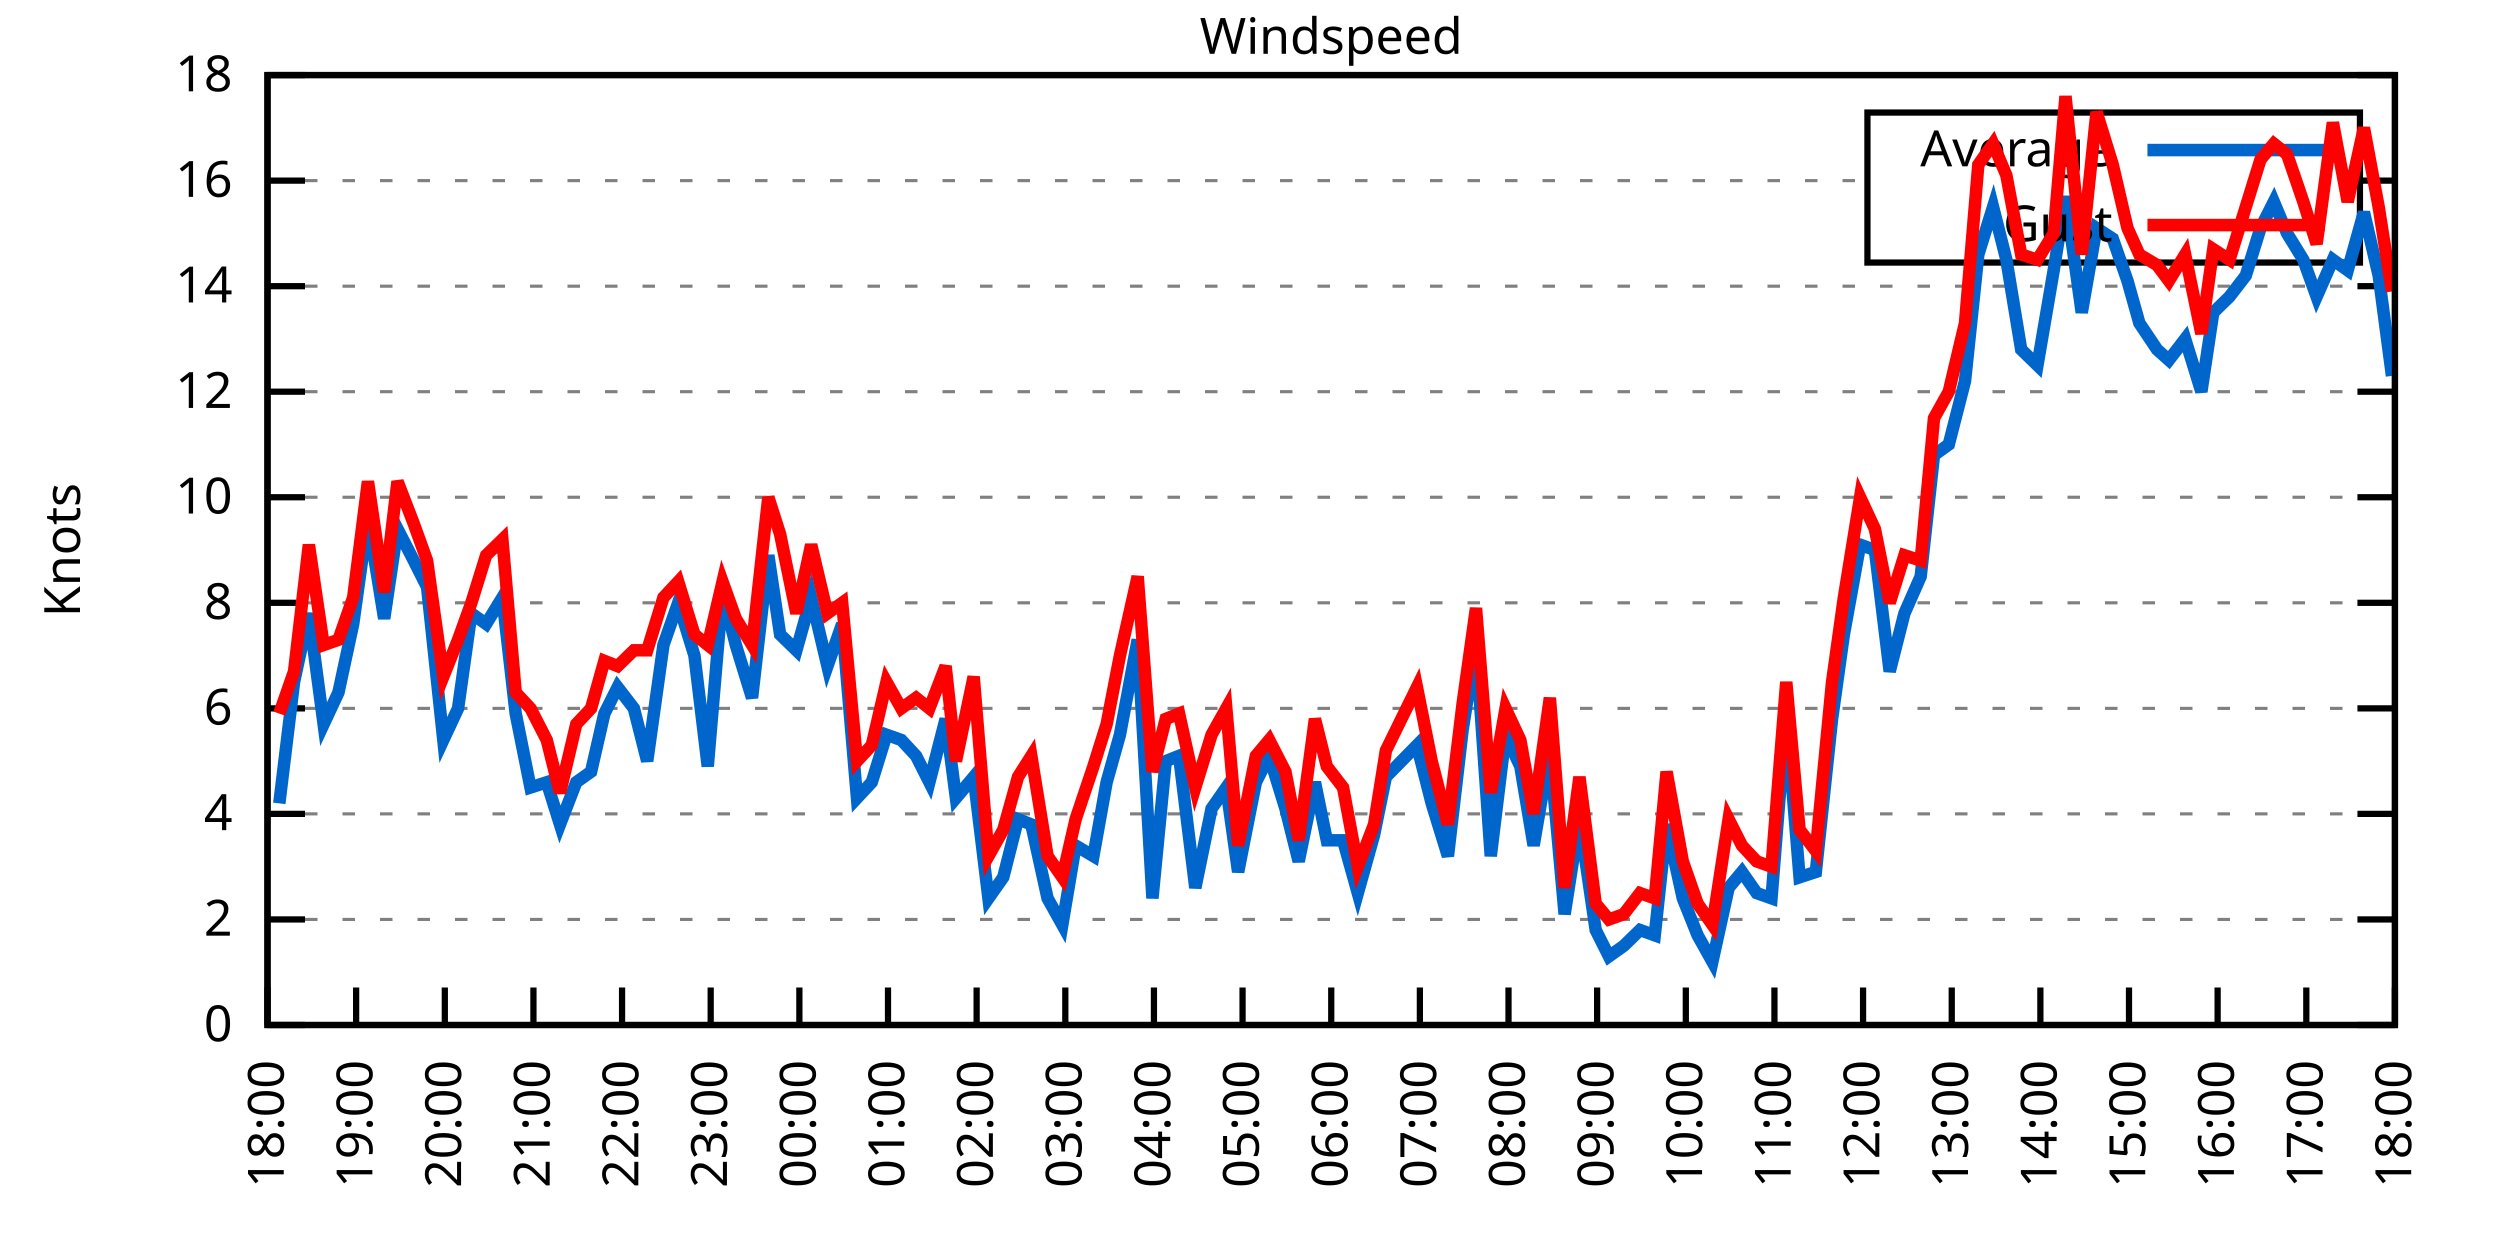
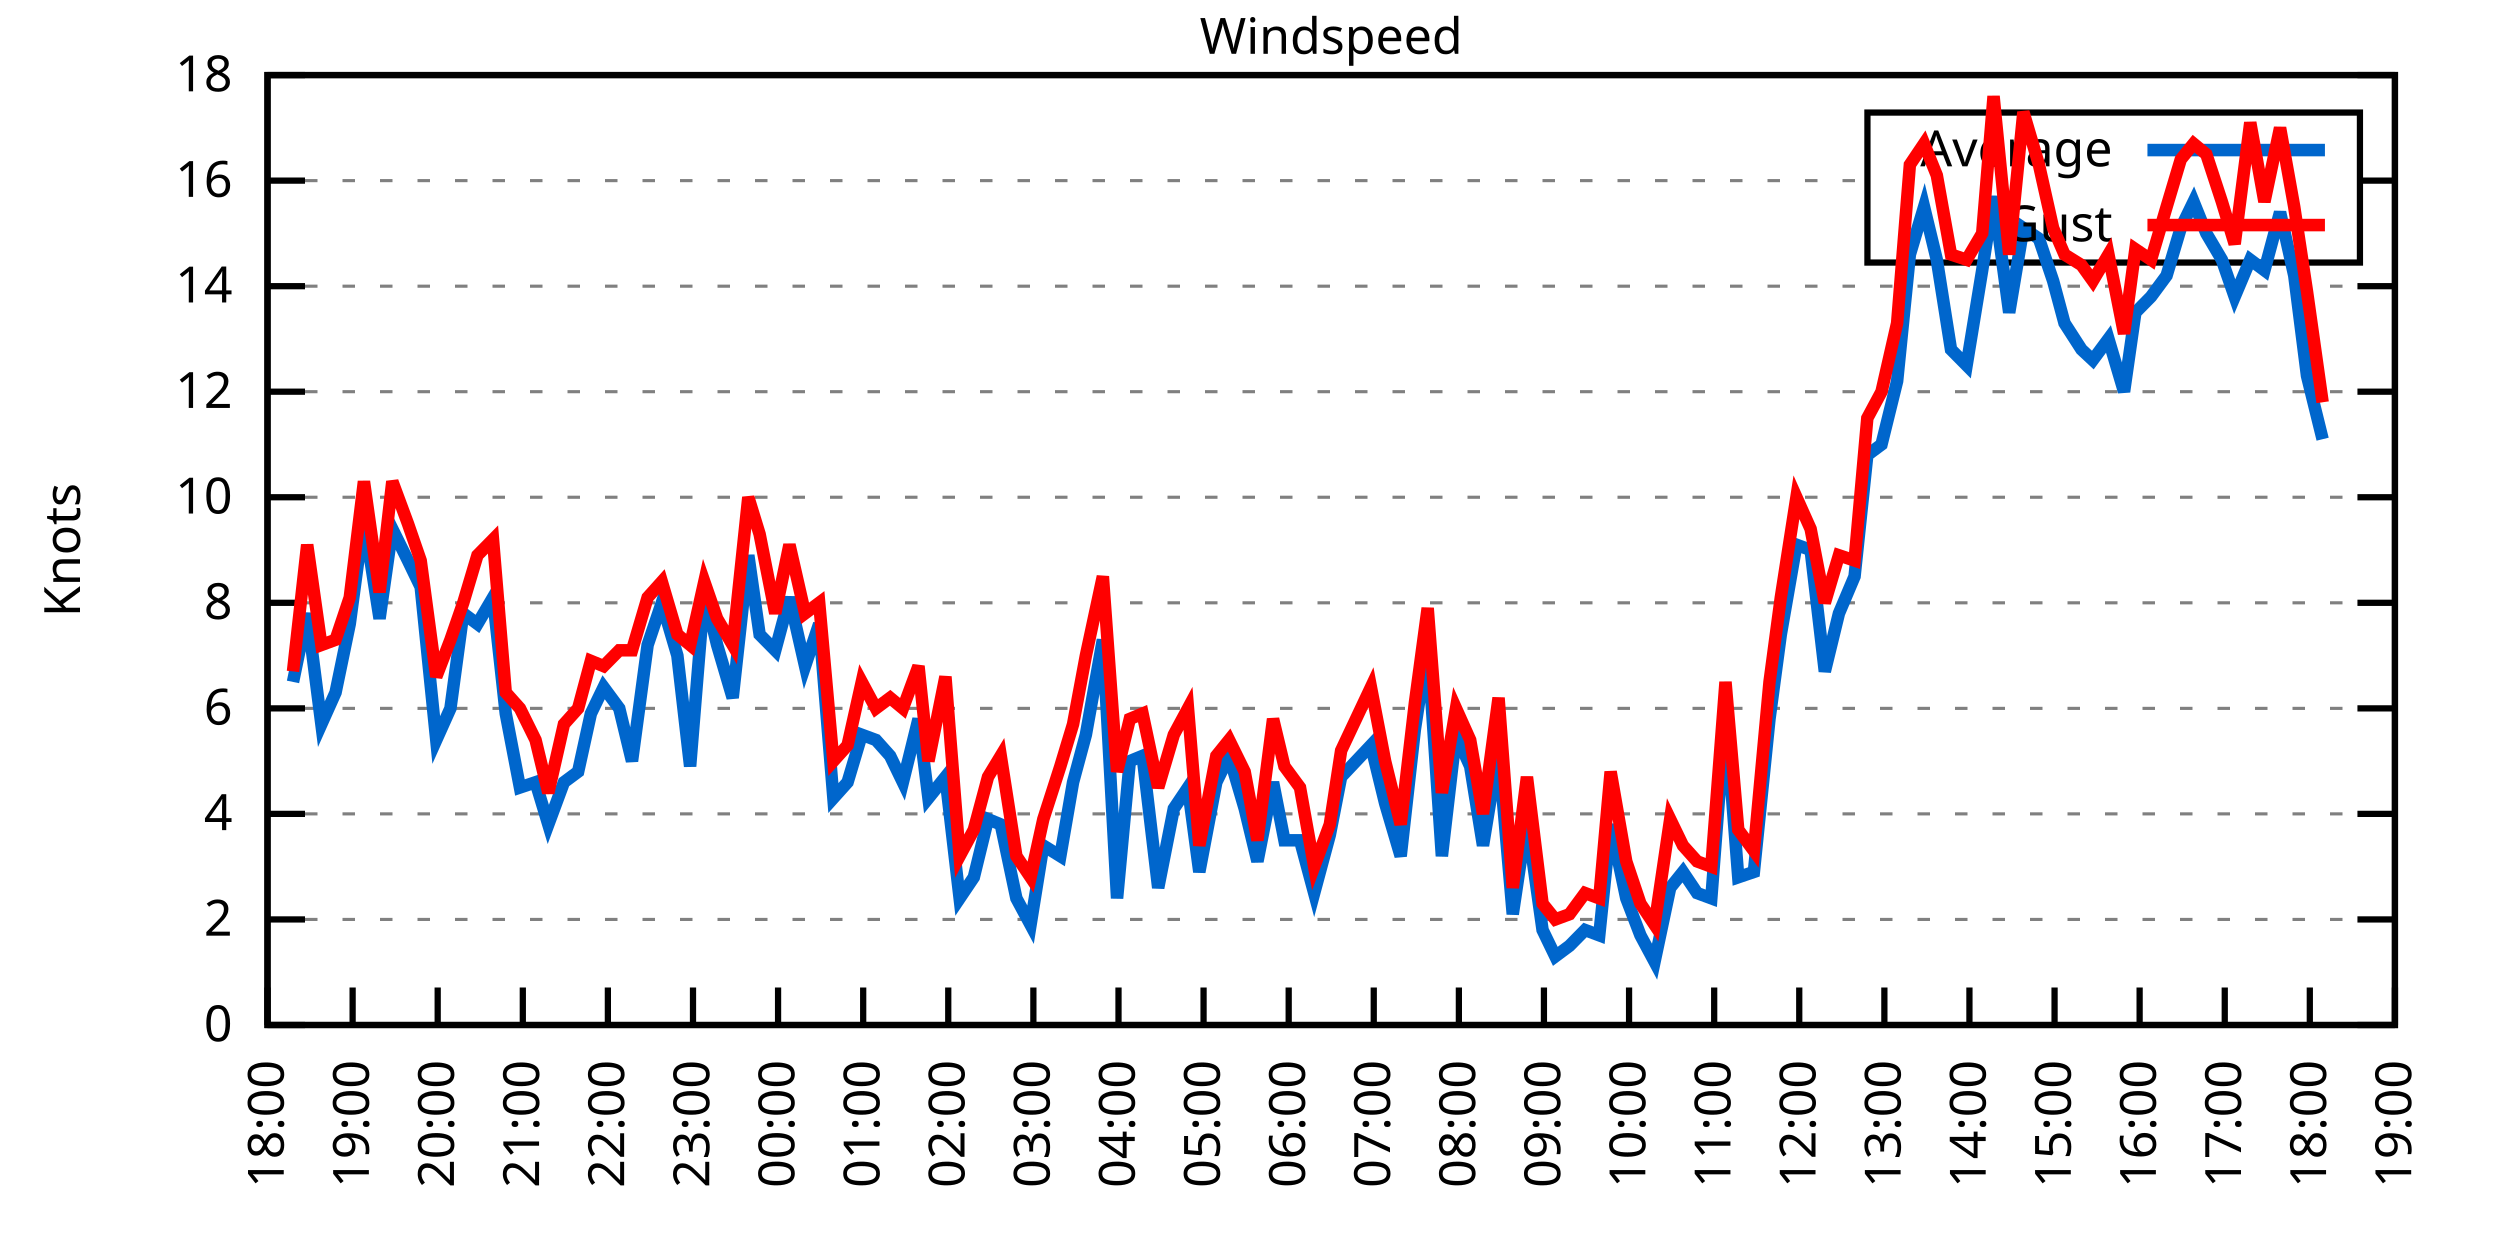
<svg xmlns="http://www.w3.org/2000/svg" xmlns:xlink="http://www.w3.org/1999/xlink" width="400" height="200" viewBox="0 0 400 200">
  <g id="gnuplot_canvas">
    <rect x="0" y="0" width="400" height="200" fill="none" />
    <defs>
      <circle id="gpDot" r="0.5" stroke-width="0.5" stroke="currentColor" />
      <path id="gpPt0" stroke-width="0.333" stroke="currentColor" d="M-1,0 h2 M0,-1 v2" />
      <path id="gpPt1" stroke-width="0.333" stroke="currentColor" d="M-1,-1 L1,1 M1,-1 L-1,1" />
      <path id="gpPt2" stroke-width="0.333" stroke="currentColor" d="M-1,0 L1,0 M0,-1 L0,1 M-1,-1 L1,1 M-1,1 L1,-1" />
      <rect id="gpPt3" stroke-width="0.333" stroke="currentColor" x="-1" y="-1" width="2" height="2" />
      <rect id="gpPt4" stroke-width="0.333" stroke="currentColor" fill="currentColor" x="-1" y="-1" width="2" height="2" />
      <circle id="gpPt5" stroke-width="0.333" stroke="currentColor" cx="0" cy="0" r="1" />
      <use xlink:href="#gpPt5" id="gpPt6" fill="currentColor" stroke="none" />
      <path id="gpPt7" stroke-width="0.333" stroke="currentColor" d="M0,-1.33 L-1.33,0.67 L1.33,0.67 z" />
      <use xlink:href="#gpPt7" id="gpPt8" fill="currentColor" stroke="none" />
      <use xlink:href="#gpPt7" id="gpPt9" stroke="currentColor" transform="rotate(180)" />
      <use xlink:href="#gpPt9" id="gpPt10" fill="currentColor" stroke="none" />
      <use xlink:href="#gpPt3" id="gpPt11" stroke="currentColor" transform="rotate(45)" />
      <use xlink:href="#gpPt11" id="gpPt12" fill="currentColor" stroke="none" />
      <path id="gpPt13" stroke-width="0.333" stroke="currentColor" d="M0,1.330 L1.265,0.411 L0.782,-1.067 L-0.782,-1.076 L-1.265,0.411 z" />
      <use xlink:href="#gpPt13" id="gpPt14" fill="currentColor" stroke="none" />
      <filter id="textbox" filterUnits="objectBoundingBox" x="0" y="0" height="1" width="1">
        <feFlood flood-color="white" flood-opacity="1" result="bgnd" />
        <feComposite in="SourceGraphic" in2="bgnd" operator="atop" />
      </filter>
      <filter id="greybox" filterUnits="objectBoundingBox" x="0" y="0" height="1" width="1">
        <feFlood flood-color="lightgrey" flood-opacity="1" result="grey" />
        <feComposite in="SourceGraphic" in2="grey" operator="atop" />
      </filter>
    </defs>
    <g fill="none" color="white" stroke="currentColor" stroke-width="1.00" stroke-linecap="butt" stroke-linejoin="miter">
</g>
    <g fill="none" color="black" stroke="currentColor" stroke-width="1.00" stroke-linecap="butt" stroke-linejoin="miter">
      <g stroke="none" shape-rendering="crispEdges">
        <polygon fill="rgb(255, 255, 255)" points="42.80,164.00 383.18,164.00 383.18,12.02 42.80,12.02 " />
      </g>
    </g>
    <g fill="none" color="black" stroke="currentColor" stroke-width="1.00" stroke-linecap="butt" stroke-linejoin="miter">
</g>
    <g fill="none" color="black" stroke="black" stroke-width="0.50" stroke-linecap="butt" stroke-linejoin="miter">
</g>
    <g fill="none" color="gray" stroke="currentColor" stroke-width="0.50" stroke-linecap="butt" stroke-linejoin="miter">
      <path stroke="gray" stroke-dasharray="2,4" class="gridline" d="M42.80,164.00 L383.19,164.00  " />
    </g>
    <g fill="none" color="gray" stroke="gray" stroke-width="1.00" stroke-linecap="butt" stroke-linejoin="miter">
</g>
    <g fill="none" color="black" stroke="currentColor" stroke-width="1.00" stroke-linecap="butt" stroke-linejoin="miter">
      <path stroke="black" d="M42.80,164.00 L48.80,164.00 M383.19,164.00 L377.19,164.00  " />
      <g transform="translate(37.20,166.60)" stroke="none" fill="black" font-family="Sans" font-size="8.00" text-anchor="end">
        <text>
          <tspan font-family="Sans"> 0</tspan>
        </text>
      </g>
    </g>
    <g fill="none" color="black" stroke="currentColor" stroke-width="1.00" stroke-linecap="butt" stroke-linejoin="miter">
</g>
    <g fill="none" color="black" stroke="black" stroke-width="0.50" stroke-linecap="butt" stroke-linejoin="miter">
</g>
    <g fill="none" color="gray" stroke="currentColor" stroke-width="0.50" stroke-linecap="butt" stroke-linejoin="miter">
      <path stroke="gray" stroke-dasharray="2,4" class="gridline" d="M42.80,147.11 L383.19,147.11  " />
    </g>
    <g fill="none" color="gray" stroke="gray" stroke-width="1.00" stroke-linecap="butt" stroke-linejoin="miter">
</g>
    <g fill="none" color="black" stroke="currentColor" stroke-width="1.00" stroke-linecap="butt" stroke-linejoin="miter">
      <path stroke="black" d="M42.80,147.11 L48.80,147.11 M383.19,147.11 L377.19,147.11  " />
      <g transform="translate(37.20,149.71)" stroke="none" fill="black" font-family="Sans" font-size="8.00" text-anchor="end">
        <text>
          <tspan font-family="Sans"> 2</tspan>
        </text>
      </g>
    </g>
    <g fill="none" color="black" stroke="currentColor" stroke-width="1.00" stroke-linecap="butt" stroke-linejoin="miter">
</g>
    <g fill="none" color="black" stroke="black" stroke-width="0.50" stroke-linecap="butt" stroke-linejoin="miter">
</g>
    <g fill="none" color="gray" stroke="currentColor" stroke-width="0.50" stroke-linecap="butt" stroke-linejoin="miter">
      <path stroke="gray" stroke-dasharray="2,4" class="gridline" d="M42.80,130.22 L383.19,130.22  " />
    </g>
    <g fill="none" color="gray" stroke="gray" stroke-width="1.00" stroke-linecap="butt" stroke-linejoin="miter">
</g>
    <g fill="none" color="black" stroke="currentColor" stroke-width="1.00" stroke-linecap="butt" stroke-linejoin="miter">
      <path stroke="black" d="M42.80,130.22 L48.80,130.22 M383.19,130.22 L377.19,130.22  " />
      <g transform="translate(37.20,132.82)" stroke="none" fill="black" font-family="Sans" font-size="8.00" text-anchor="end">
        <text>
          <tspan font-family="Sans"> 4</tspan>
        </text>
      </g>
    </g>
    <g fill="none" color="black" stroke="currentColor" stroke-width="1.00" stroke-linecap="butt" stroke-linejoin="miter">
</g>
    <g fill="none" color="black" stroke="black" stroke-width="0.50" stroke-linecap="butt" stroke-linejoin="miter">
</g>
    <g fill="none" color="gray" stroke="currentColor" stroke-width="0.50" stroke-linecap="butt" stroke-linejoin="miter">
      <path stroke="gray" stroke-dasharray="2,4" class="gridline" d="M42.80,113.34 L383.19,113.34  " />
    </g>
    <g fill="none" color="gray" stroke="gray" stroke-width="1.00" stroke-linecap="butt" stroke-linejoin="miter">
</g>
    <g fill="none" color="black" stroke="currentColor" stroke-width="1.00" stroke-linecap="butt" stroke-linejoin="miter">
      <path stroke="black" d="M42.80,113.34 L48.80,113.34 M383.19,113.34 L377.19,113.34  " />
      <g transform="translate(37.20,115.94)" stroke="none" fill="black" font-family="Sans" font-size="8.00" text-anchor="end">
        <text>
          <tspan font-family="Sans"> 6</tspan>
        </text>
      </g>
    </g>
    <g fill="none" color="black" stroke="currentColor" stroke-width="1.00" stroke-linecap="butt" stroke-linejoin="miter">
</g>
    <g fill="none" color="black" stroke="black" stroke-width="0.50" stroke-linecap="butt" stroke-linejoin="miter">
</g>
    <g fill="none" color="gray" stroke="currentColor" stroke-width="0.50" stroke-linecap="butt" stroke-linejoin="miter">
      <path stroke="gray" stroke-dasharray="2,4" class="gridline" d="M42.80,96.45 L383.19,96.45  " />
    </g>
    <g fill="none" color="gray" stroke="gray" stroke-width="1.00" stroke-linecap="butt" stroke-linejoin="miter">
</g>
    <g fill="none" color="black" stroke="currentColor" stroke-width="1.00" stroke-linecap="butt" stroke-linejoin="miter">
      <path stroke="black" d="M42.80,96.45 L48.80,96.45 M383.19,96.45 L377.19,96.45  " />
      <g transform="translate(37.20,99.05)" stroke="none" fill="black" font-family="Sans" font-size="8.00" text-anchor="end">
        <text>
          <tspan font-family="Sans"> 8</tspan>
        </text>
      </g>
    </g>
    <g fill="none" color="black" stroke="currentColor" stroke-width="1.00" stroke-linecap="butt" stroke-linejoin="miter">
</g>
    <g fill="none" color="black" stroke="black" stroke-width="0.50" stroke-linecap="butt" stroke-linejoin="miter">
</g>
    <g fill="none" color="gray" stroke="currentColor" stroke-width="0.50" stroke-linecap="butt" stroke-linejoin="miter">
      <path stroke="gray" stroke-dasharray="2,4" class="gridline" d="M42.80,79.56 L383.19,79.56  " />
    </g>
    <g fill="none" color="gray" stroke="gray" stroke-width="1.00" stroke-linecap="butt" stroke-linejoin="miter">
</g>
    <g fill="none" color="black" stroke="currentColor" stroke-width="1.00" stroke-linecap="butt" stroke-linejoin="miter">
      <path stroke="black" d="M42.80,79.56 L48.80,79.56 M383.19,79.56 L377.19,79.56  " />
      <g transform="translate(37.20,82.16)" stroke="none" fill="black" font-family="Sans" font-size="8.00" text-anchor="end">
        <text>
          <tspan font-family="Sans"> 10</tspan>
        </text>
      </g>
    </g>
    <g fill="none" color="black" stroke="currentColor" stroke-width="1.00" stroke-linecap="butt" stroke-linejoin="miter">
</g>
    <g fill="none" color="black" stroke="black" stroke-width="0.50" stroke-linecap="butt" stroke-linejoin="miter">
</g>
    <g fill="none" color="gray" stroke="currentColor" stroke-width="0.50" stroke-linecap="butt" stroke-linejoin="miter">
      <path stroke="gray" stroke-dasharray="2,4" class="gridline" d="M42.80,62.67 L383.19,62.67  " />
    </g>
    <g fill="none" color="gray" stroke="gray" stroke-width="1.00" stroke-linecap="butt" stroke-linejoin="miter">
</g>
    <g fill="none" color="black" stroke="currentColor" stroke-width="1.00" stroke-linecap="butt" stroke-linejoin="miter">
      <path stroke="black" d="M42.80,62.67 L48.80,62.67 M383.19,62.67 L377.19,62.67  " />
      <g transform="translate(37.20,65.27)" stroke="none" fill="black" font-family="Sans" font-size="8.00" text-anchor="end">
        <text>
          <tspan font-family="Sans"> 12</tspan>
        </text>
      </g>
    </g>
    <g fill="none" color="black" stroke="currentColor" stroke-width="1.00" stroke-linecap="butt" stroke-linejoin="miter">
</g>
    <g fill="none" color="black" stroke="black" stroke-width="0.50" stroke-linecap="butt" stroke-linejoin="miter">
</g>
    <g fill="none" color="gray" stroke="currentColor" stroke-width="0.50" stroke-linecap="butt" stroke-linejoin="miter">
      <path stroke="gray" stroke-dasharray="2,4" class="gridline" d="M42.80,45.79 L383.19,45.79  " />
    </g>
    <g fill="none" color="gray" stroke="gray" stroke-width="1.00" stroke-linecap="butt" stroke-linejoin="miter">
</g>
    <g fill="none" color="black" stroke="currentColor" stroke-width="1.00" stroke-linecap="butt" stroke-linejoin="miter">
      <path stroke="black" d="M42.80,45.79 L48.80,45.79 M383.19,45.79 L377.19,45.79  " />
      <g transform="translate(37.20,48.39)" stroke="none" fill="black" font-family="Sans" font-size="8.00" text-anchor="end">
        <text>
          <tspan font-family="Sans"> 14</tspan>
        </text>
      </g>
    </g>
    <g fill="none" color="black" stroke="currentColor" stroke-width="1.00" stroke-linecap="butt" stroke-linejoin="miter">
</g>
    <g fill="none" color="black" stroke="black" stroke-width="0.50" stroke-linecap="butt" stroke-linejoin="miter">
</g>
    <g fill="none" color="gray" stroke="currentColor" stroke-width="0.50" stroke-linecap="butt" stroke-linejoin="miter">
      <path stroke="gray" stroke-dasharray="2,4" class="gridline" d="M42.80,28.90 L298.79,28.90 M377.59,28.90 L383.19,28.90  " />
    </g>
    <g fill="none" color="gray" stroke="gray" stroke-width="1.00" stroke-linecap="butt" stroke-linejoin="miter">
</g>
    <g fill="none" color="black" stroke="currentColor" stroke-width="1.00" stroke-linecap="butt" stroke-linejoin="miter">
      <path stroke="black" d="M42.80,28.90 L48.80,28.90 M383.19,28.90 L377.19,28.90  " />
      <g transform="translate(37.20,31.50)" stroke="none" fill="black" font-family="Sans" font-size="8.00" text-anchor="end">
        <text>
          <tspan font-family="Sans"> 16</tspan>
        </text>
      </g>
    </g>
    <g fill="none" color="black" stroke="currentColor" stroke-width="1.00" stroke-linecap="butt" stroke-linejoin="miter">
</g>
    <g fill="none" color="black" stroke="black" stroke-width="0.50" stroke-linecap="butt" stroke-linejoin="miter">
</g>
    <g fill="none" color="gray" stroke="currentColor" stroke-width="0.50" stroke-linecap="butt" stroke-linejoin="miter">
      <path stroke="gray" stroke-dasharray="2,4" class="gridline" d="M42.80,12.01 L383.19,12.01  " />
    </g>
    <g fill="none" color="gray" stroke="gray" stroke-width="1.00" stroke-linecap="butt" stroke-linejoin="miter">
</g>
    <g fill="none" color="black" stroke="currentColor" stroke-width="1.00" stroke-linecap="butt" stroke-linejoin="miter">
      <path stroke="black" d="M42.80,12.01 L48.80,12.01 M383.19,12.01 L377.19,12.01  " />
      <g transform="translate(37.20,14.61)" stroke="none" fill="black" font-family="Sans" font-size="8.00" text-anchor="end">
        <text>
          <tspan font-family="Sans"> 18</tspan>
        </text>
      </g>
    </g>
    <g fill="none" color="black" stroke="currentColor" stroke-width="1.00" stroke-linecap="butt" stroke-linejoin="miter">
      <path stroke="black" d="M42.80,164.00 L42.80,158.00  " />
      <g transform="translate(45.40,169.60) rotate(270.00)" stroke="none" fill="black" font-family="Sans" font-size="8.00" text-anchor="end">
        <text>
          <tspan font-family="Sans">18:00</tspan>
        </text>
      </g>
    </g>
    <g fill="none" color="black" stroke="currentColor" stroke-width="1.00" stroke-linecap="butt" stroke-linejoin="miter">
-       <path stroke="black" d="M56.98,164.00 L56.98,158.00  " />
-       <g transform="translate(59.58,169.60) rotate(270.00)" stroke="none" fill="black" font-family="Sans" font-size="8.00" text-anchor="end">
+       <path stroke="black" d="M56.42,164.00 L56.42,158.00  " />
+       <g transform="translate(59.02,169.60) rotate(270.00)" stroke="none" fill="black" font-family="Sans" font-size="8.00" text-anchor="end">
        <text>
          <tspan font-family="Sans">19:00</tspan>
        </text>
      </g>
    </g>
    <g fill="none" color="black" stroke="currentColor" stroke-width="1.00" stroke-linecap="butt" stroke-linejoin="miter">
-       <path stroke="black" d="M71.17,164.00 L71.17,158.00  " />
-       <g transform="translate(73.77,169.60) rotate(270.00)" stroke="none" fill="black" font-family="Sans" font-size="8.00" text-anchor="end">
+       <path stroke="black" d="M70.03,164.00 L70.03,158.00  " />
+       <g transform="translate(72.63,169.60) rotate(270.00)" stroke="none" fill="black" font-family="Sans" font-size="8.00" text-anchor="end">
        <text>
          <tspan font-family="Sans">20:00</tspan>
        </text>
      </g>
    </g>
    <g fill="none" color="black" stroke="currentColor" stroke-width="1.00" stroke-linecap="butt" stroke-linejoin="miter">
-       <path stroke="black" d="M85.35,164.00 L85.35,158.00  " />
-       <g transform="translate(87.95,169.60) rotate(270.00)" stroke="none" fill="black" font-family="Sans" font-size="8.00" text-anchor="end">
+       <path stroke="black" d="M83.65,164.00 L83.65,158.00  " />
+       <g transform="translate(86.25,169.60) rotate(270.00)" stroke="none" fill="black" font-family="Sans" font-size="8.00" text-anchor="end">
        <text>
          <tspan font-family="Sans">21:00</tspan>
        </text>
      </g>
    </g>
    <g fill="none" color="black" stroke="currentColor" stroke-width="1.00" stroke-linecap="butt" stroke-linejoin="miter">
-       <path stroke="black" d="M99.53,164.00 L99.53,158.00  " />
-       <g transform="translate(102.13,169.60) rotate(270.00)" stroke="none" fill="black" font-family="Sans" font-size="8.00" text-anchor="end">
+       <path stroke="black" d="M97.26,164.00 L97.26,158.00  " />
+       <g transform="translate(99.86,169.60) rotate(270.00)" stroke="none" fill="black" font-family="Sans" font-size="8.00" text-anchor="end">
        <text>
          <tspan font-family="Sans">22:00</tspan>
        </text>
      </g>
    </g>
    <g fill="none" color="black" stroke="currentColor" stroke-width="1.00" stroke-linecap="butt" stroke-linejoin="miter">
-       <path stroke="black" d="M113.71,164.00 L113.71,158.00  " />
-       <g transform="translate(116.31,169.60) rotate(270.00)" stroke="none" fill="black" font-family="Sans" font-size="8.00" text-anchor="end">
+       <path stroke="black" d="M110.88,164.00 L110.88,158.00  " />
+       <g transform="translate(113.48,169.60) rotate(270.00)" stroke="none" fill="black" font-family="Sans" font-size="8.00" text-anchor="end">
        <text>
          <tspan font-family="Sans">23:00</tspan>
        </text>
      </g>
    </g>
    <g fill="none" color="black" stroke="currentColor" stroke-width="1.00" stroke-linecap="butt" stroke-linejoin="miter">
-       <path stroke="black" d="M127.90,164.00 L127.90,158.00  " />
-       <g transform="translate(130.50,169.60) rotate(270.00)" stroke="none" fill="black" font-family="Sans" font-size="8.00" text-anchor="end">
+       <path stroke="black" d="M124.49,164.00 L124.49,158.00  " />
+       <g transform="translate(127.09,169.60) rotate(270.00)" stroke="none" fill="black" font-family="Sans" font-size="8.00" text-anchor="end">
        <text>
          <tspan font-family="Sans">00:00</tspan>
        </text>
      </g>
    </g>
    <g fill="none" color="black" stroke="currentColor" stroke-width="1.00" stroke-linecap="butt" stroke-linejoin="miter">
-       <path stroke="black" d="M142.08,164.00 L142.08,158.00  " />
-       <g transform="translate(144.68,169.60) rotate(270.00)" stroke="none" fill="black" font-family="Sans" font-size="8.00" text-anchor="end">
+       <path stroke="black" d="M138.11,164.00 L138.11,158.00  " />
+       <g transform="translate(140.71,169.60) rotate(270.00)" stroke="none" fill="black" font-family="Sans" font-size="8.00" text-anchor="end">
        <text>
          <tspan font-family="Sans">01:00</tspan>
        </text>
      </g>
    </g>
    <g fill="none" color="black" stroke="currentColor" stroke-width="1.00" stroke-linecap="butt" stroke-linejoin="miter">
-       <path stroke="black" d="M156.26,164.00 L156.26,158.00  " />
-       <g transform="translate(158.86,169.60) rotate(270.00)" stroke="none" fill="black" font-family="Sans" font-size="8.00" text-anchor="end">
+       <path stroke="black" d="M151.72,164.00 L151.72,158.00  " />
+       <g transform="translate(154.32,169.60) rotate(270.00)" stroke="none" fill="black" font-family="Sans" font-size="8.00" text-anchor="end">
        <text>
          <tspan font-family="Sans">02:00</tspan>
        </text>
      </g>
    </g>
    <g fill="none" color="black" stroke="currentColor" stroke-width="1.00" stroke-linecap="butt" stroke-linejoin="miter">
-       <path stroke="black" d="M170.45,164.00 L170.45,158.00  " />
-       <g transform="translate(173.05,169.60) rotate(270.00)" stroke="none" fill="black" font-family="Sans" font-size="8.00" text-anchor="end">
+       <path stroke="black" d="M165.34,164.00 L165.34,158.00  " />
+       <g transform="translate(167.94,169.60) rotate(270.00)" stroke="none" fill="black" font-family="Sans" font-size="8.00" text-anchor="end">
        <text>
          <tspan font-family="Sans">03:00</tspan>
        </text>
      </g>
    </g>
    <g fill="none" color="black" stroke="currentColor" stroke-width="1.00" stroke-linecap="butt" stroke-linejoin="miter">
-       <path stroke="black" d="M184.63,164.00 L184.63,158.00  " />
-       <g transform="translate(187.23,169.60) rotate(270.00)" stroke="none" fill="black" font-family="Sans" font-size="8.00" text-anchor="end">
+       <path stroke="black" d="M178.96,164.00 L178.96,158.00  " />
+       <g transform="translate(181.56,169.60) rotate(270.00)" stroke="none" fill="black" font-family="Sans" font-size="8.00" text-anchor="end">
        <text>
          <tspan font-family="Sans">04:00</tspan>
        </text>
      </g>
    </g>
    <g fill="none" color="black" stroke="currentColor" stroke-width="1.00" stroke-linecap="butt" stroke-linejoin="miter">
-       <path stroke="black" d="M198.81,164.00 L198.81,158.00  " />
-       <g transform="translate(201.41,169.60) rotate(270.00)" stroke="none" fill="black" font-family="Sans" font-size="8.00" text-anchor="end">
+       <path stroke="black" d="M192.57,164.00 L192.57,158.00  " />
+       <g transform="translate(195.17,169.60) rotate(270.00)" stroke="none" fill="black" font-family="Sans" font-size="8.00" text-anchor="end">
        <text>
          <tspan font-family="Sans">05:00</tspan>
        </text>
      </g>
    </g>
    <g fill="none" color="black" stroke="currentColor" stroke-width="1.00" stroke-linecap="butt" stroke-linejoin="miter">
-       <path stroke="black" d="M213.00,164.00 L213.00,158.00  " />
-       <g transform="translate(215.60,169.60) rotate(270.00)" stroke="none" fill="black" font-family="Sans" font-size="8.00" text-anchor="end">
+       <path stroke="black" d="M206.19,164.00 L206.19,158.00  " />
+       <g transform="translate(208.79,169.60) rotate(270.00)" stroke="none" fill="black" font-family="Sans" font-size="8.00" text-anchor="end">
        <text>
          <tspan font-family="Sans">06:00</tspan>
        </text>
      </g>
    </g>
    <g fill="none" color="black" stroke="currentColor" stroke-width="1.00" stroke-linecap="butt" stroke-linejoin="miter">
-       <path stroke="black" d="M227.18,164.00 L227.18,158.00  " />
-       <g transform="translate(229.78,169.60) rotate(270.00)" stroke="none" fill="black" font-family="Sans" font-size="8.00" text-anchor="end">
+       <path stroke="black" d="M219.80,164.00 L219.80,158.00  " />
+       <g transform="translate(222.40,169.60) rotate(270.00)" stroke="none" fill="black" font-family="Sans" font-size="8.00" text-anchor="end">
        <text>
          <tspan font-family="Sans">07:00</tspan>
        </text>
      </g>
    </g>
    <g fill="none" color="black" stroke="currentColor" stroke-width="1.00" stroke-linecap="butt" stroke-linejoin="miter">
-       <path stroke="black" d="M241.36,164.00 L241.36,158.00  " />
-       <g transform="translate(243.96,169.60) rotate(270.00)" stroke="none" fill="black" font-family="Sans" font-size="8.00" text-anchor="end">
+       <path stroke="black" d="M233.42,164.00 L233.42,158.00  " />
+       <g transform="translate(236.02,169.60) rotate(270.00)" stroke="none" fill="black" font-family="Sans" font-size="8.00" text-anchor="end">
        <text>
          <tspan font-family="Sans">08:00</tspan>
        </text>
      </g>
    </g>
    <g fill="none" color="black" stroke="currentColor" stroke-width="1.00" stroke-linecap="butt" stroke-linejoin="miter">
-       <path stroke="black" d="M255.54,164.00 L255.54,158.00  " />
-       <g transform="translate(258.14,169.60) rotate(270.00)" stroke="none" fill="black" font-family="Sans" font-size="8.00" text-anchor="end">
+       <path stroke="black" d="M247.03,164.00 L247.03,158.00  " />
+       <g transform="translate(249.63,169.60) rotate(270.00)" stroke="none" fill="black" font-family="Sans" font-size="8.00" text-anchor="end">
        <text>
          <tspan font-family="Sans">09:00</tspan>
        </text>
      </g>
    </g>
    <g fill="none" color="black" stroke="currentColor" stroke-width="1.00" stroke-linecap="butt" stroke-linejoin="miter">
-       <path stroke="black" d="M269.73,164.00 L269.73,158.00  " />
-       <g transform="translate(272.33,169.60) rotate(270.00)" stroke="none" fill="black" font-family="Sans" font-size="8.00" text-anchor="end">
+       <path stroke="black" d="M260.65,164.00 L260.65,158.00  " />
+       <g transform="translate(263.25,169.60) rotate(270.00)" stroke="none" fill="black" font-family="Sans" font-size="8.00" text-anchor="end">
        <text>
          <tspan font-family="Sans">10:00</tspan>
        </text>
      </g>
    </g>
    <g fill="none" color="black" stroke="currentColor" stroke-width="1.00" stroke-linecap="butt" stroke-linejoin="miter">
-       <path stroke="black" d="M283.91,164.00 L283.91,158.00  " />
-       <g transform="translate(286.51,169.60) rotate(270.00)" stroke="none" fill="black" font-family="Sans" font-size="8.00" text-anchor="end">
+       <path stroke="black" d="M274.27,164.00 L274.27,158.00  " />
+       <g transform="translate(276.87,169.60) rotate(270.00)" stroke="none" fill="black" font-family="Sans" font-size="8.00" text-anchor="end">
        <text>
          <tspan font-family="Sans">11:00</tspan>
        </text>
      </g>
    </g>
    <g fill="none" color="black" stroke="currentColor" stroke-width="1.00" stroke-linecap="butt" stroke-linejoin="miter">
-       <path stroke="black" d="M298.09,164.00 L298.09,158.00  " />
-       <g transform="translate(300.69,169.60) rotate(270.00)" stroke="none" fill="black" font-family="Sans" font-size="8.00" text-anchor="end">
+       <path stroke="black" d="M287.88,164.00 L287.88,158.00  " />
+       <g transform="translate(290.48,169.60) rotate(270.00)" stroke="none" fill="black" font-family="Sans" font-size="8.00" text-anchor="end">
        <text>
          <tspan font-family="Sans">12:00</tspan>
        </text>
      </g>
    </g>
    <g fill="none" color="black" stroke="currentColor" stroke-width="1.00" stroke-linecap="butt" stroke-linejoin="miter">
-       <path stroke="black" d="M312.28,164.00 L312.28,158.00  " />
-       <g transform="translate(314.88,169.60) rotate(270.00)" stroke="none" fill="black" font-family="Sans" font-size="8.00" text-anchor="end">
+       <path stroke="black" d="M301.50,164.00 L301.50,158.00  " />
+       <g transform="translate(304.10,169.60) rotate(270.00)" stroke="none" fill="black" font-family="Sans" font-size="8.00" text-anchor="end">
        <text>
          <tspan font-family="Sans">13:00</tspan>
        </text>
      </g>
    </g>
    <g fill="none" color="black" stroke="currentColor" stroke-width="1.00" stroke-linecap="butt" stroke-linejoin="miter">
-       <path stroke="black" d="M326.46,164.00 L326.46,158.00  " />
-       <g transform="translate(329.06,169.60) rotate(270.00)" stroke="none" fill="black" font-family="Sans" font-size="8.00" text-anchor="end">
+       <path stroke="black" d="M315.11,164.00 L315.11,158.00  " />
+       <g transform="translate(317.71,169.60) rotate(270.00)" stroke="none" fill="black" font-family="Sans" font-size="8.00" text-anchor="end">
        <text>
          <tspan font-family="Sans">14:00</tspan>
        </text>
      </g>
    </g>
    <g fill="none" color="black" stroke="currentColor" stroke-width="1.00" stroke-linecap="butt" stroke-linejoin="miter">
-       <path stroke="black" d="M340.64,164.00 L340.64,158.00  " />
-       <g transform="translate(343.24,169.60) rotate(270.00)" stroke="none" fill="black" font-family="Sans" font-size="8.00" text-anchor="end">
+       <path stroke="black" d="M328.73,164.00 L328.73,158.00  " />
+       <g transform="translate(331.33,169.60) rotate(270.00)" stroke="none" fill="black" font-family="Sans" font-size="8.00" text-anchor="end">
        <text>
          <tspan font-family="Sans">15:00</tspan>
        </text>
      </g>
    </g>
    <g fill="none" color="black" stroke="currentColor" stroke-width="1.00" stroke-linecap="butt" stroke-linejoin="miter">
-       <path stroke="black" d="M354.82,164.00 L354.82,158.00  " />
-       <g transform="translate(357.42,169.60) rotate(270.00)" stroke="none" fill="black" font-family="Sans" font-size="8.00" text-anchor="end">
+       <path stroke="black" d="M342.34,164.00 L342.34,158.00  " />
+       <g transform="translate(344.94,169.60) rotate(270.00)" stroke="none" fill="black" font-family="Sans" font-size="8.00" text-anchor="end">
        <text>
          <tspan font-family="Sans">16:00</tspan>
        </text>
      </g>
    </g>
    <g fill="none" color="black" stroke="currentColor" stroke-width="1.00" stroke-linecap="butt" stroke-linejoin="miter">
-       <path stroke="black" d="M369.01,164.00 L369.01,158.00  " />
-       <g transform="translate(371.61,169.60) rotate(270.00)" stroke="none" fill="black" font-family="Sans" font-size="8.00" text-anchor="end">
+       <path stroke="black" d="M355.96,164.00 L355.96,158.00  " />
+       <g transform="translate(358.56,169.60) rotate(270.00)" stroke="none" fill="black" font-family="Sans" font-size="8.00" text-anchor="end">
        <text>
          <tspan font-family="Sans">17:00</tspan>
+         </text>
+       </g>
+     </g>
+     <g fill="none" color="black" stroke="currentColor" stroke-width="1.00" stroke-linecap="butt" stroke-linejoin="miter">
+       <path stroke="black" d="M369.57,164.00 L369.57,158.00  " />
+       <g transform="translate(372.17,169.60) rotate(270.00)" stroke="none" fill="black" font-family="Sans" font-size="8.00" text-anchor="end">
+         <text>
+           <tspan font-family="Sans">18:00</tspan>
        </text>
      </g>
    </g>
    <g fill="none" color="black" stroke="currentColor" stroke-width="1.00" stroke-linecap="butt" stroke-linejoin="miter">
      <path stroke="black" d="M383.19,164.00 L383.19,158.00  " />
      <g transform="translate(385.79,169.60) rotate(270.00)" stroke="none" fill="black" font-family="Sans" font-size="8.00" text-anchor="end">
        <text>
-           <tspan font-family="Sans">18:00</tspan>
+           <tspan font-family="Sans">19:00</tspan>
        </text>
      </g>
    </g>
    <g fill="none" color="black" stroke="currentColor" stroke-width="1.00" stroke-linecap="butt" stroke-linejoin="miter">
</g>
    <g fill="none" color="black" stroke="currentColor" stroke-width="1.00" stroke-linecap="butt" stroke-linejoin="miter">
      <path stroke="black" d="M42.80,12.01 L42.80,164.00 L383.19,164.00 L383.19,12.01 L42.80,12.01 Z  " />
    </g>
    <g fill="none" color="black" stroke="currentColor" stroke-width="1.00" stroke-linecap="butt" stroke-linejoin="miter">
</g>
    <g fill="none" color="black" stroke="currentColor" stroke-width="1.00" stroke-linecap="butt" stroke-linejoin="miter">
      <path stroke="black" d="M298.79,42.01 L298.79,18.01 L377.59,18.01 L377.59,42.01 L298.79,42.01 Z  " />
    </g>
    <g id="Windspeed_plot_1">
      <g fill="none" color="white" stroke="black" stroke-width="2.00" stroke-linecap="butt" stroke-linejoin="miter">
</g>
      <g fill="none" color="black" stroke="currentColor" stroke-width="2.00" stroke-linecap="butt" stroke-linejoin="miter">
        <g transform="translate(337.99,26.61)" stroke="none" fill="black" font-family="Sans" font-size="8.00" text-anchor="end">
          <text>
            <tspan font-family="Sans">Average</tspan>
          </text>
        </g>
      </g>
      <g fill="none" color="black" stroke="currentColor" stroke-width="2.00" stroke-linecap="butt" stroke-linejoin="miter">
-         <path stroke="rgb(  0, 102, 204)" d="M343.59,24.01 L371.99,24.01 M44.69,128.54 L47.05,109.11 L49.42,98.14 L51.78,115.87 L54.15,110.80 L56.51,99.83   L58.87,82.94 L61.47,98.98 L63.60,84.63 L66.20,89.69 L68.33,93.92 L70.93,118.40 L73.29,113.34 L75.42,98.14   L77.78,99.83 L80.38,95.60 L82.51,114.18 L84.88,126.00 L87.48,125.16 L89.60,131.91 L92.20,125.16 L94.57,123.47   L96.70,114.18 L98.82,109.96 L101.42,113.34 L103.55,121.78 L106.15,103.20 L108.51,96.45 L111.11,104.89 L113.24,122.62   L115.61,94.76 L117.73,103.20 L120.33,111.65 L122.93,88.85 L124.82,101.52 L127.42,104.05 L129.79,95.60 L132.39,106.58   L134.75,99.83 L137.12,127.69 L139.48,125.16 L141.84,117.56 L144.21,118.40 L146.57,120.94 L148.70,125.16 L151.30,115.03   L152.95,127.69 L155.79,124.31 L158.15,143.73 L160.52,140.36 L162.88,131.07 L165.01,131.91 L167.61,143.73 L169.97,147.96   L172.10,135.29 L174.94,136.98 L177.06,125.16 L179.19,117.56 L182.03,102.36 L184.39,143.73 L186.52,121.78 L188.65,120.94   L191.25,142.05 L193.85,129.38 L196.21,126.00 L198.10,139.51 L200.94,125.16 L203.07,120.94 L205.67,129.38 L207.79,137.82   L210.39,125.16 L212.29,134.45 L214.89,134.45 L217.25,142.89 L219.85,133.60 L221.74,124.31 L226.71,119.25 L229.07,128.54   L231.67,136.98 L234.03,116.71 L236.16,103.20 L238.52,136.98 L240.89,117.56 L243.25,122.62 L245.38,135.29 L247.98,120.09   L250.34,146.27 L252.71,131.07 L255.31,148.80 L257.43,153.02 L259.80,151.33 L262.40,148.80 L264.76,149.65 L266.65,131.91   L269.25,143.73 L271.62,149.65 L273.98,153.87 L276.58,142.05 L278.71,139.51 L281.07,142.89 L283.44,143.73 L285.80,114.18   L287.93,140.36 L290.53,139.51 L293.13,115.03 L295.02,101.52 L297.62,87.16 L299.98,88.00 L302.35,107.43 L304.71,98.14   L307.31,92.23 L309.44,72.81 L311.80,71.12 L314.40,60.98 L316.53,40.72 L318.89,33.12 L321.02,41.56 L323.39,55.92   L325.99,58.45 L328.59,43.25 L330.48,31.43 L333.08,50.01 L335.44,36.50 L338.04,38.19 L340.40,44.94 L342.30,51.70   L345.13,55.92 L347.02,57.61 L349.62,54.23 L352.22,62.67 L354.12,50.01 L356.72,47.47 L359.32,44.10 L361.68,36.50   L363.81,32.28 L365.93,37.34 L368.53,41.56 L370.66,47.47 L373.26,41.56 L375.63,43.25 L378.23,33.96 L380.59,44.10   L382.72,60.14  " />
+         <path stroke="rgb(  0, 102, 204)" d="M343.59,24.01 L371.99,24.01 M46.88,109.11 L49.15,98.14 L51.42,115.87 L53.69,110.80 L55.96,99.83 L58.23,82.94   L60.73,98.98 L62.77,84.63 L65.27,89.69 L67.31,93.92 L69.80,118.40 L72.07,113.34 L74.12,98.14 L76.39,99.83   L78.88,95.60 L80.92,114.18 L83.19,126.00 L85.69,125.16 L87.73,131.91 L90.23,125.16 L92.50,123.47 L94.54,114.18   L96.58,109.96 L99.08,113.34 L101.12,121.78 L103.62,103.20 L105.89,96.45 L108.38,104.89 L110.42,122.62 L112.69,94.76   L114.74,103.20 L117.23,111.65 L119.73,88.85 L121.54,101.52 L124.04,104.05 L126.31,95.60 L128.81,106.58 L131.07,99.83   L133.34,127.69 L135.61,125.16 L137.88,117.56 L140.15,118.40 L142.42,120.94 L144.46,125.16 L146.96,115.03 L148.55,127.69   L151.27,124.31 L153.54,143.73 L155.81,140.36 L158.08,131.07 L160.12,131.91 L162.62,143.73 L164.89,147.96 L166.93,135.29   L169.65,136.98 L171.69,125.16 L173.74,117.56 L176.46,102.36 L178.73,143.73 L180.77,121.78 L182.81,120.94 L185.31,142.05   L187.81,129.38 L190.08,126.00 L191.89,139.51 L194.61,125.16 L196.66,120.94 L199.15,129.38 L201.19,137.82 L203.69,125.16   L205.51,134.45 L208.00,134.45 L210.27,142.89 L212.77,133.60 L214.58,124.31 L219.35,119.25 L221.62,128.54 L224.11,136.98   L226.38,116.71 L228.43,103.20 L230.70,136.98 L232.96,117.56 L235.23,122.62 L237.28,135.29 L239.77,120.09 L242.04,146.27   L244.31,131.07 L246.81,148.80 L248.85,153.02 L251.12,151.33 L253.61,148.80 L255.88,149.65 L257.70,131.91 L260.20,143.73   L262.47,149.65 L264.73,153.87 L267.23,142.05 L269.27,139.51 L271.54,142.89 L273.81,143.73 L276.08,114.18 L278.12,140.36   L280.62,139.51 L283.12,115.03 L284.93,101.52 L287.43,87.16 L289.70,88.00 L291.97,107.43 L294.23,98.14 L296.73,92.23   L298.77,72.81 L301.04,71.12 L303.54,60.98 L305.58,40.72 L307.85,33.12 L309.89,41.56 L312.16,55.92 L314.66,58.45   L317.15,43.25 L318.97,31.43 L321.47,50.01 L323.74,36.50 L326.23,38.19 L328.50,44.94 L330.32,51.70 L333.04,55.92   L334.85,57.61 L337.35,54.23 L339.85,62.67 L341.66,50.01 L344.16,47.47 L346.65,44.10 L348.92,36.50 L350.97,32.28   L353.01,37.34 L355.50,41.56 L357.55,47.47 L360.04,41.56 L362.31,43.25 L364.81,33.96 L367.08,44.10 L369.12,60.14   L371.62,70.27  " />
      </g>
    </g>
    <g id="Windspeed_plot_2">
      <g fill="none" color="black" stroke="currentColor" stroke-width="2.00" stroke-linecap="butt" stroke-linejoin="miter">
        <g transform="translate(337.99,38.61)" stroke="none" fill="black" font-family="Sans" font-size="8.00" text-anchor="end">
          <text>
            <tspan font-family="Sans">Gust</tspan>
          </text>
        </g>
      </g>
      <g fill="none" color="black" stroke="currentColor" stroke-width="2.00" stroke-linecap="butt" stroke-linejoin="miter">
-         <path stroke="rgb(255,   0,   0)" d="M343.59,36.01 L371.99,36.01 M44.69,114.18 L47.05,107.43 L49.42,87.16 L51.78,103.20 L54.15,102.36 L56.51,95.60   L58.87,77.03 L61.47,94.76 L63.60,77.03 L66.20,83.78 L68.33,89.69 L70.93,108.27 L73.29,102.36 L75.42,96.45   L77.78,88.85 L80.38,86.32 L82.51,110.80 L84.88,113.34 L87.48,118.40 L89.60,126.85 L92.20,115.87 L94.57,113.34   L96.70,105.74 L98.82,106.58 L101.42,104.05 L103.55,104.05 L106.15,95.60 L108.51,93.07 L111.11,101.52 L113.24,103.20   L115.61,93.07 L117.73,98.98 L120.33,103.20 L122.93,79.56 L124.82,85.47 L127.42,98.14 L129.79,87.16 L132.39,98.14   L134.75,96.45 L137.12,121.78 L139.48,119.25 L141.84,109.11 L144.21,113.34 L146.57,111.65 L148.70,113.34 L151.30,106.58   L152.95,121.78 L155.79,108.27 L158.15,136.98 L160.52,132.76 L162.88,124.31 L165.01,120.94 L167.61,136.98 L169.97,140.36   L172.10,131.07 L174.94,122.62 L177.06,115.87 L179.19,104.89 L182.03,92.23 L184.39,123.47 L186.52,115.03 L188.65,114.18   L191.25,126.00 L193.85,117.56 L196.21,113.34 L198.10,135.29 L200.94,120.94 L203.07,118.40 L205.67,123.47 L207.79,134.45   L210.39,115.03 L212.29,122.62 L214.89,126.00 L217.25,138.67 L219.85,131.91 L221.74,120.09 L226.71,109.96 L229.07,121.78   L231.67,131.91 L234.03,112.49 L236.16,97.29 L238.52,126.85 L240.89,113.34 L243.25,118.40 L245.38,130.22 L247.98,111.65   L250.34,142.05 L252.71,124.31 L255.31,144.58 L257.43,147.11 L259.80,146.27 L262.40,142.89 L264.76,143.73 L266.65,123.47   L269.25,137.82 L271.62,144.58 L273.98,147.96 L276.58,131.07 L278.71,135.29 L281.07,137.82 L283.44,138.67 L285.80,109.11   L287.93,132.76 L290.53,136.14 L293.13,109.11 L295.02,95.60 L297.62,79.56 L299.98,84.63 L302.35,96.45 L304.71,88.85   L307.31,89.69 L309.44,66.90 L311.80,62.67 L314.40,51.70 L316.53,26.36 L318.89,22.99 L321.02,28.05 L323.39,40.72   L325.99,41.56 L328.59,37.34 L330.48,15.39 L333.08,40.72 L335.44,17.92 L338.04,26.36 L340.40,36.50 L342.30,40.72   L345.13,42.41 L347.02,44.94 L349.62,40.72 L352.22,53.39 L354.12,39.87 L356.72,41.56 L359.32,33.12 L361.68,25.52   L363.81,22.99 L365.93,24.68 L368.53,32.28 L370.66,39.03 L373.26,19.61 L375.63,32.28 L378.23,20.45 L380.59,33.12   L382.72,46.63  " />
+         <path stroke="rgb(255,   0,   0)" d="M343.59,36.01 L371.99,36.01 M46.88,107.43 L49.15,87.16 L51.42,103.20 L53.69,102.36 L55.96,95.60 L58.23,77.03   L60.73,94.76 L62.77,77.03 L65.27,83.78 L67.31,89.69 L69.80,108.27 L72.07,102.36 L74.12,96.45 L76.39,88.85   L78.88,86.32 L80.92,110.80 L83.19,113.34 L85.69,118.40 L87.73,126.85 L90.23,115.87 L92.50,113.34 L94.54,105.74   L96.58,106.58 L99.08,104.05 L101.12,104.05 L103.62,95.60 L105.89,93.07 L108.38,101.52 L110.42,103.20 L112.69,93.07   L114.74,98.98 L117.23,103.20 L119.73,79.56 L121.54,85.47 L124.04,98.14 L126.31,87.16 L128.81,98.14 L131.07,96.45   L133.34,121.78 L135.61,119.25 L137.88,109.11 L140.15,113.34 L142.42,111.65 L144.46,113.34 L146.96,106.58 L148.55,121.78   L151.27,108.27 L153.54,136.98 L155.81,132.76 L158.08,124.31 L160.12,120.94 L162.62,136.98 L164.89,140.36 L166.93,131.07   L169.65,122.62 L171.69,115.87 L173.74,104.89 L176.46,92.23 L178.73,123.47 L180.77,115.03 L182.81,114.18 L185.31,126.00   L187.81,117.56 L190.08,113.34 L191.89,135.29 L194.61,120.94 L196.66,118.40 L199.15,123.47 L201.19,134.45 L203.69,115.03   L205.51,122.62 L208.00,126.00 L210.27,138.67 L212.77,131.91 L214.58,120.09 L219.35,109.96 L221.62,121.78 L224.11,131.91   L226.38,112.49 L228.43,97.29 L230.70,126.85 L232.96,113.34 L235.23,118.40 L237.28,130.22 L239.77,111.65 L242.04,142.05   L244.31,124.31 L246.81,144.58 L248.85,147.11 L251.12,146.27 L253.61,142.89 L255.88,143.73 L257.70,123.47 L260.20,137.82   L262.47,144.58 L264.73,147.96 L267.23,131.07 L269.27,135.29 L271.54,137.82 L273.81,138.67 L276.08,109.11 L278.12,132.76   L280.62,136.14 L283.12,109.11 L284.93,95.60 L287.43,79.56 L289.70,84.63 L291.97,96.45 L294.23,88.85 L296.73,89.69   L298.77,66.90 L301.04,62.67 L303.54,51.70 L305.58,26.36 L307.85,22.99 L309.89,28.05 L312.16,40.72 L314.66,41.56   L317.15,37.34 L318.97,15.39 L321.47,40.72 L323.74,17.92 L326.23,26.36 L328.50,36.50 L330.32,40.72 L333.04,42.41   L334.85,44.94 L337.35,40.72 L339.85,53.39 L341.66,39.87 L344.16,41.56 L346.65,33.12 L348.92,25.52 L350.97,22.99   L353.01,24.68 L355.50,32.28 L357.55,39.03 L360.04,19.61 L362.31,32.28 L364.81,20.45 L367.08,33.12 L369.12,46.63   L371.62,64.36  " />
      </g>
    </g>
    <g fill="none" color="black" stroke="currentColor" stroke-width="2.00" stroke-linecap="butt" stroke-linejoin="miter">
</g>
    <g fill="none" color="black" stroke="black" stroke-width="1.00" stroke-linecap="butt" stroke-linejoin="miter">
</g>
    <g fill="none" color="black" stroke="currentColor" stroke-width="1.00" stroke-linecap="butt" stroke-linejoin="miter">
      <path stroke="black" d="M42.80,12.01 L42.80,164.00 L383.19,164.00 L383.19,12.01 L42.80,12.01 Z  " />
      <g transform="translate(12.80,88.01) rotate(270.00)" stroke="none" fill="black" font-family="Sans" font-size="8.00" text-anchor="middle">
        <text>
          <tspan font-family="Sans">Knots</tspan>
        </text>
      </g>
    </g>
    <g fill="none" color="black" stroke="currentColor" stroke-width="1.00" stroke-linecap="butt" stroke-linejoin="miter">
</g>
    <g fill="none" color="black" stroke="currentColor" stroke-width="1.00" stroke-linecap="butt" stroke-linejoin="miter">
      <g transform="translate(212.99,8.61)" stroke="none" fill="black" font-family="Sans" font-size="8.00" text-anchor="middle">
        <text>
          <tspan font-family="Sans">Windspeed</tspan>
        </text>
      </g>
    </g>
    <g fill="none" color="black" stroke="currentColor" stroke-width="1.00" stroke-linecap="butt" stroke-linejoin="miter">
</g>
  </g>
</svg>
